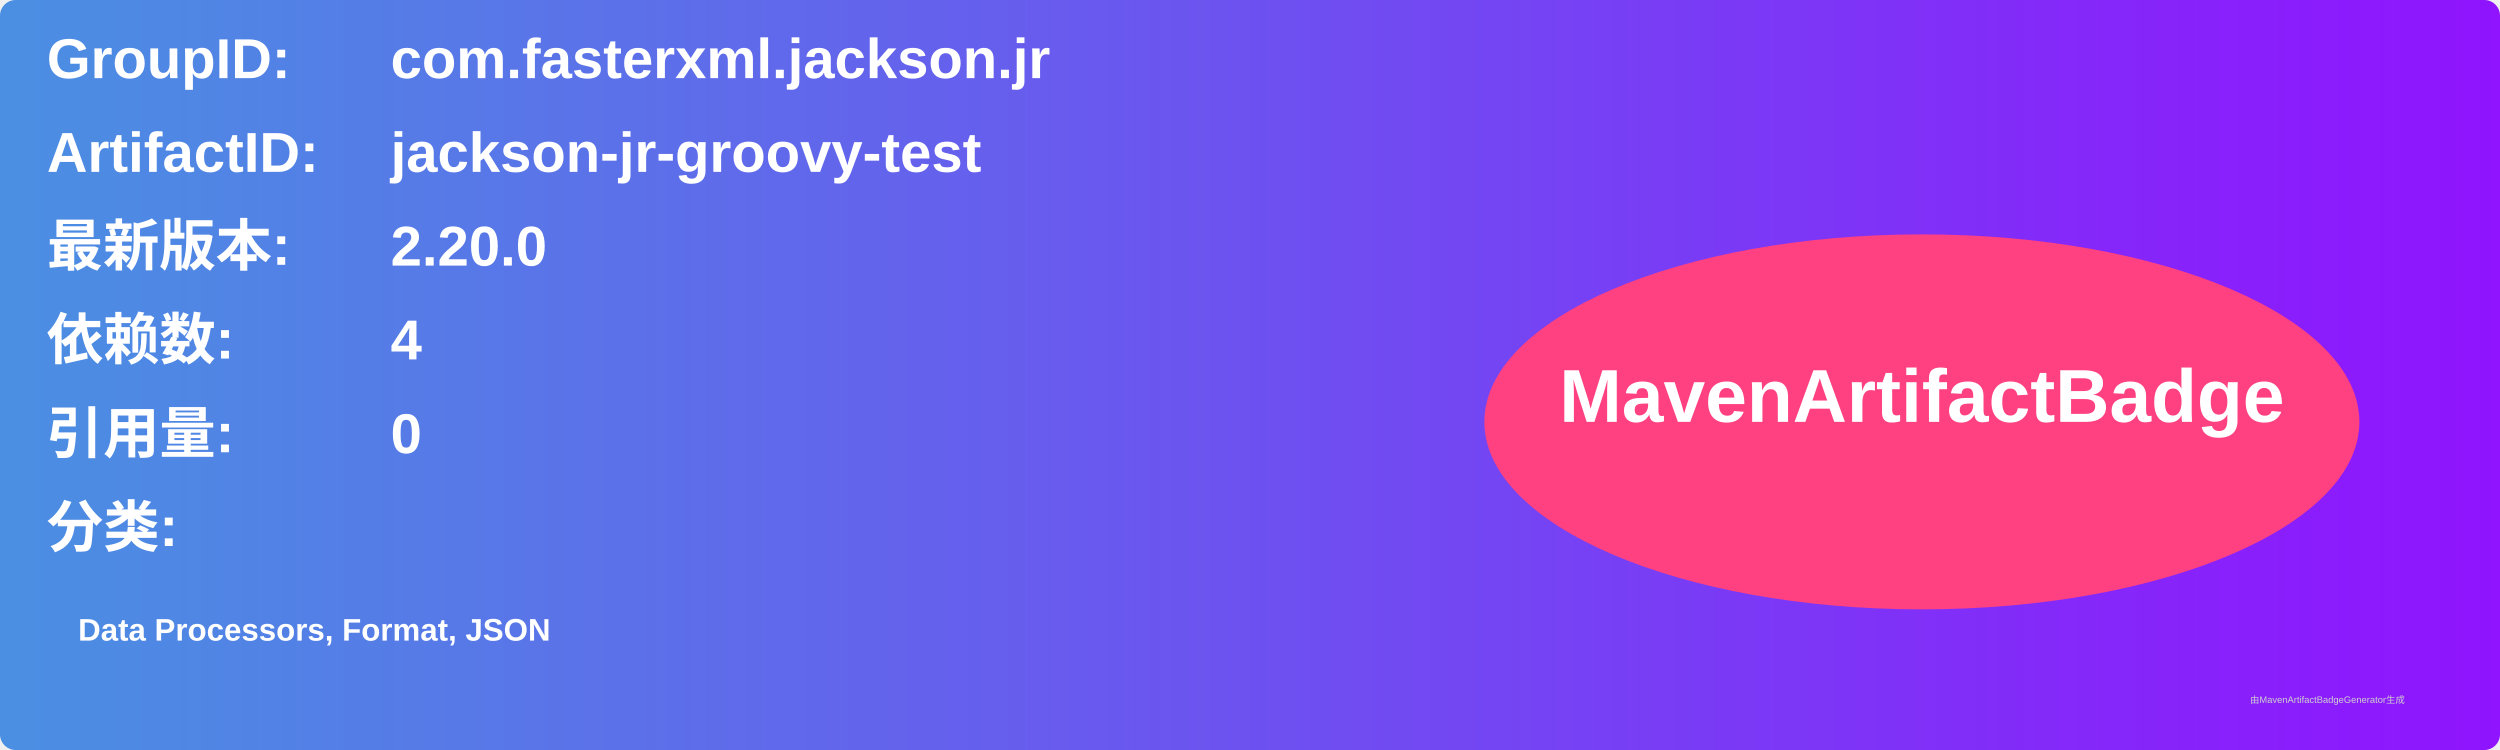
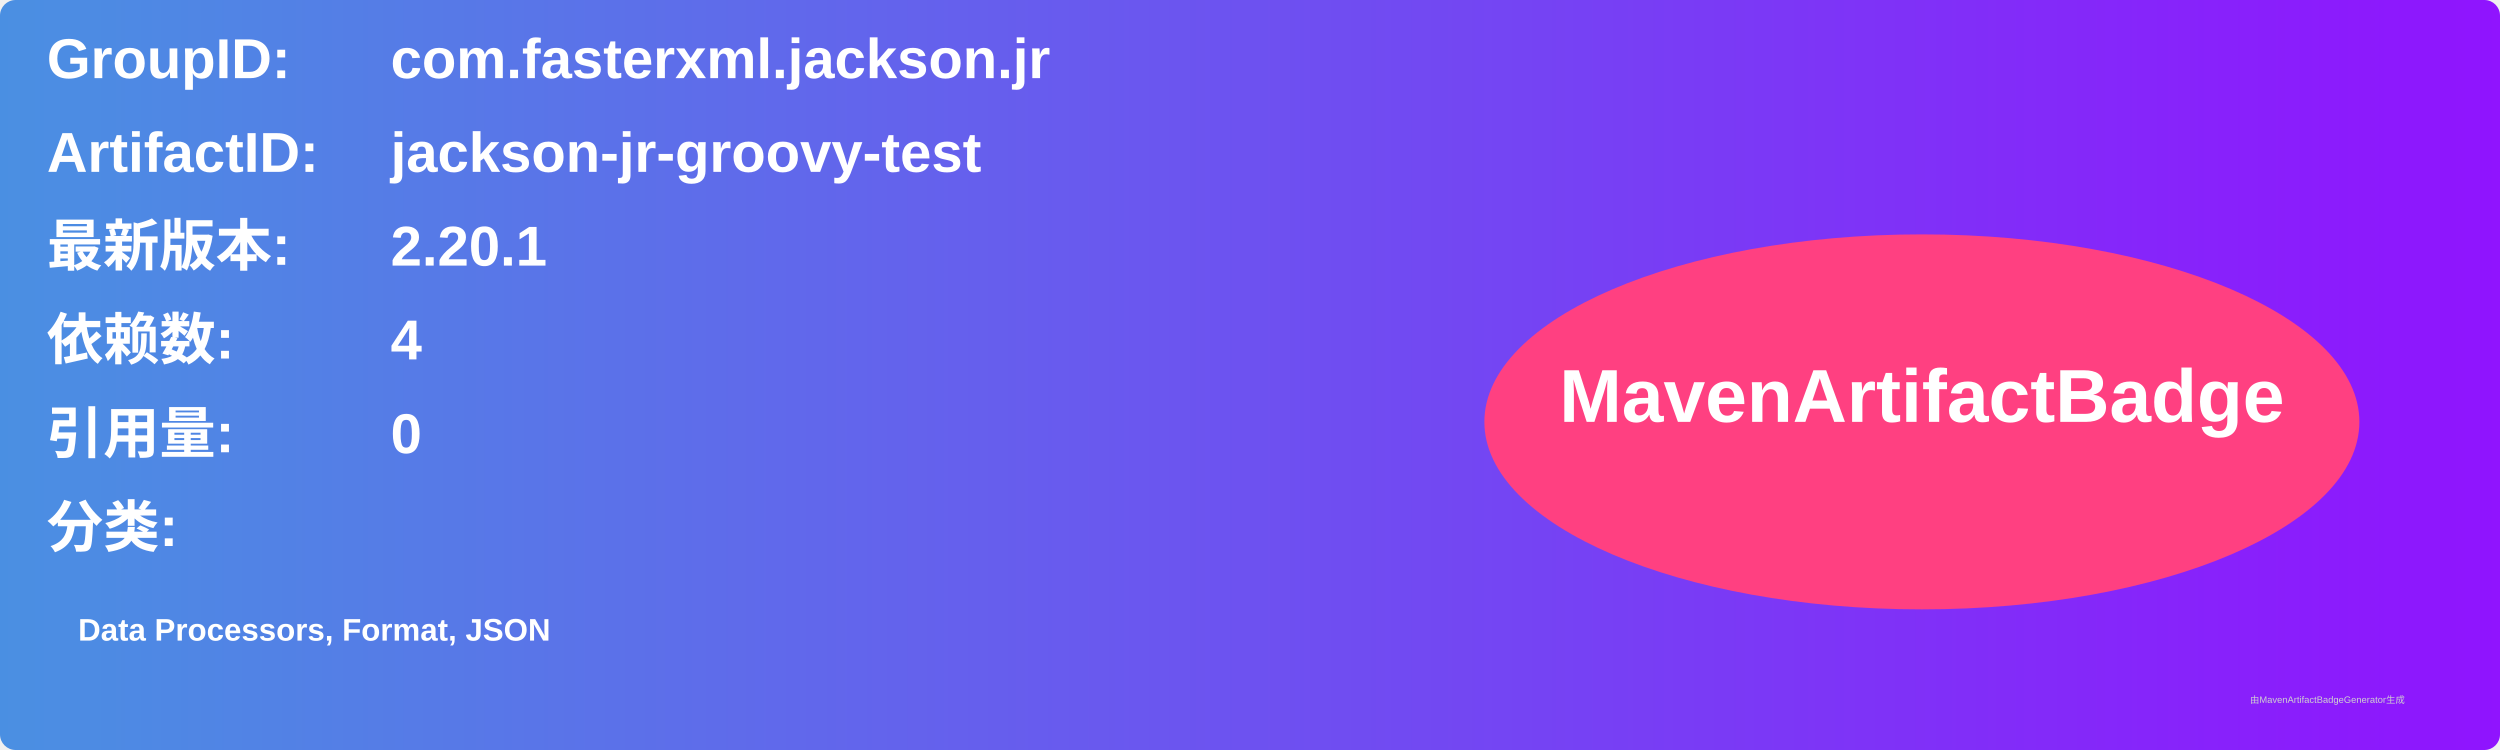
<svg xmlns="http://www.w3.org/2000/svg" width="800" height="240" viewBox="0 0 800 240">
  <linearGradient id="grad" x1="0%" y1="0%" x2="100%" y2="0%">
    <stop offset="0%" stop-color="#4a90e2" />
    <stop offset="100%" stop-color="#9013fe" />
  </linearGradient>
  <rect width="100%" height="100%" rx="5" ry="5" fill="url(#grad)" />
  <g transform="translate(15, 15)">
    <text x="0" y="10" font-family="Arial" font-size="18" fill="white" font-weight="bold" width="260">GroupID:</text>
    <text x="110" y="10" font-family="Arial" font-size="18" fill="white" font-weight="bold" width="460">com.fasterxml.jackson.jr</text>
    <text x="0" y="40" font-family="Arial" font-size="18" fill="white" font-weight="bold" width="260">ArtifactID:</text>
    <text x="110" y="40" font-family="Arial" font-size="18" fill="white" font-weight="bold" width="460">jackson-jr-groovy-test</text>
    <text x="0" y="70" font-family="Arial" font-size="18" fill="white" font-weight="bold">最新版本:</text>
    <text x="110" y="70" font-family="Arial" font-size="18" fill="white" font-weight="bold">
-       <tspan font-weight="bold">2.20.0</tspan>
+       <tspan font-weight="bold">2.20.1</tspan>
    </text>
    <text x="0" y="100" font-family="Arial" font-size="18" fill="white" font-weight="bold">依赖数: </text>
    <text x="110" y="100" font-family="Arial" font-size="18" fill="white">
      <tspan font-weight="bold">4</tspan>
    </text>
    <text x="0" y="130" font-family="Arial" font-size="18" fill="white" font-weight="bold">引用量: </text>
    <text x="110" y="130" font-family="Arial" font-size="18" fill="white">
      <tspan font-weight="bold">0</tspan>
    </text>
    <text x="0" y="160" font-family="Arial" font-size="18" fill="white" font-weight="bold">分类:</text>
    <text x="10" y="190" font-family="Arial" font-size="10" fill="white">
      <tspan font-weight="bold">Data Processors, Format, JSON</tspan>
    </text>
    <ellipse cx="600" cy="120" rx="140" ry="60" fill="#ff4081" />
    <text x="600" y="120" text-anchor="middle" font-family="Arial" font-size="24" fill="white" font-weight="bold">MavenArtifactBadge</text>
  </g>
  <text x="720" y="225" font-family="Arial" font-size="3" fill="#d0d0d0">由MavenArtifactBadgeGenerator生成</text>
</svg>
